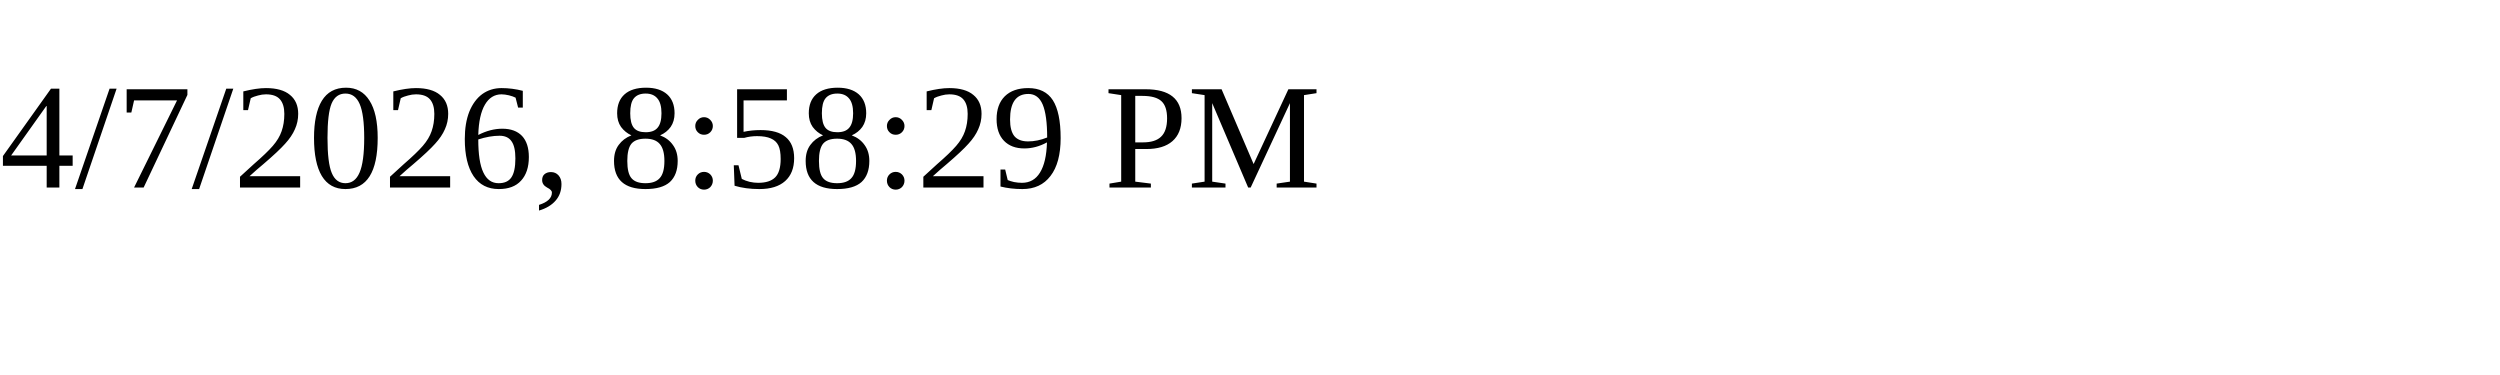
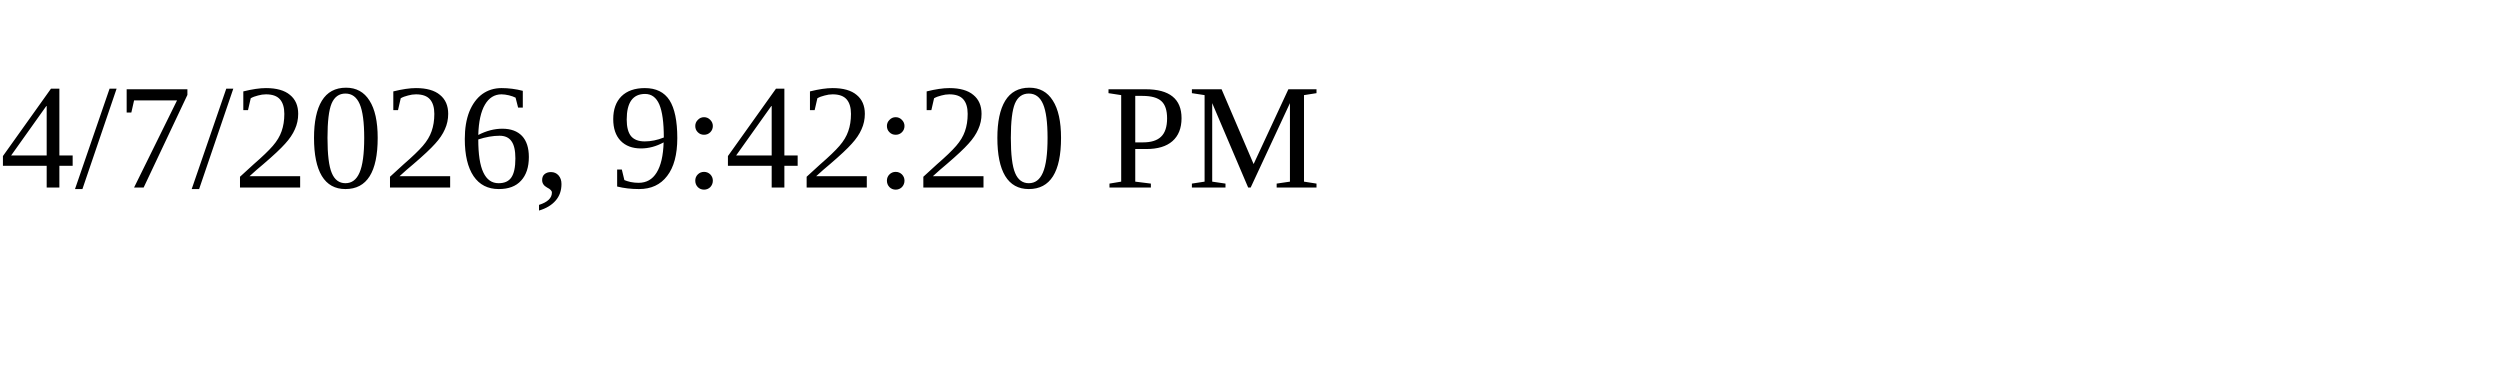
<svg xmlns="http://www.w3.org/2000/svg" height="30" width="200">
-   <text x="0" y="15">4/7/2026, 8:58:29 PM</text>
+   <text x="0" y="15">4/7/2026, 9:42:20 PM</text>
</svg>
